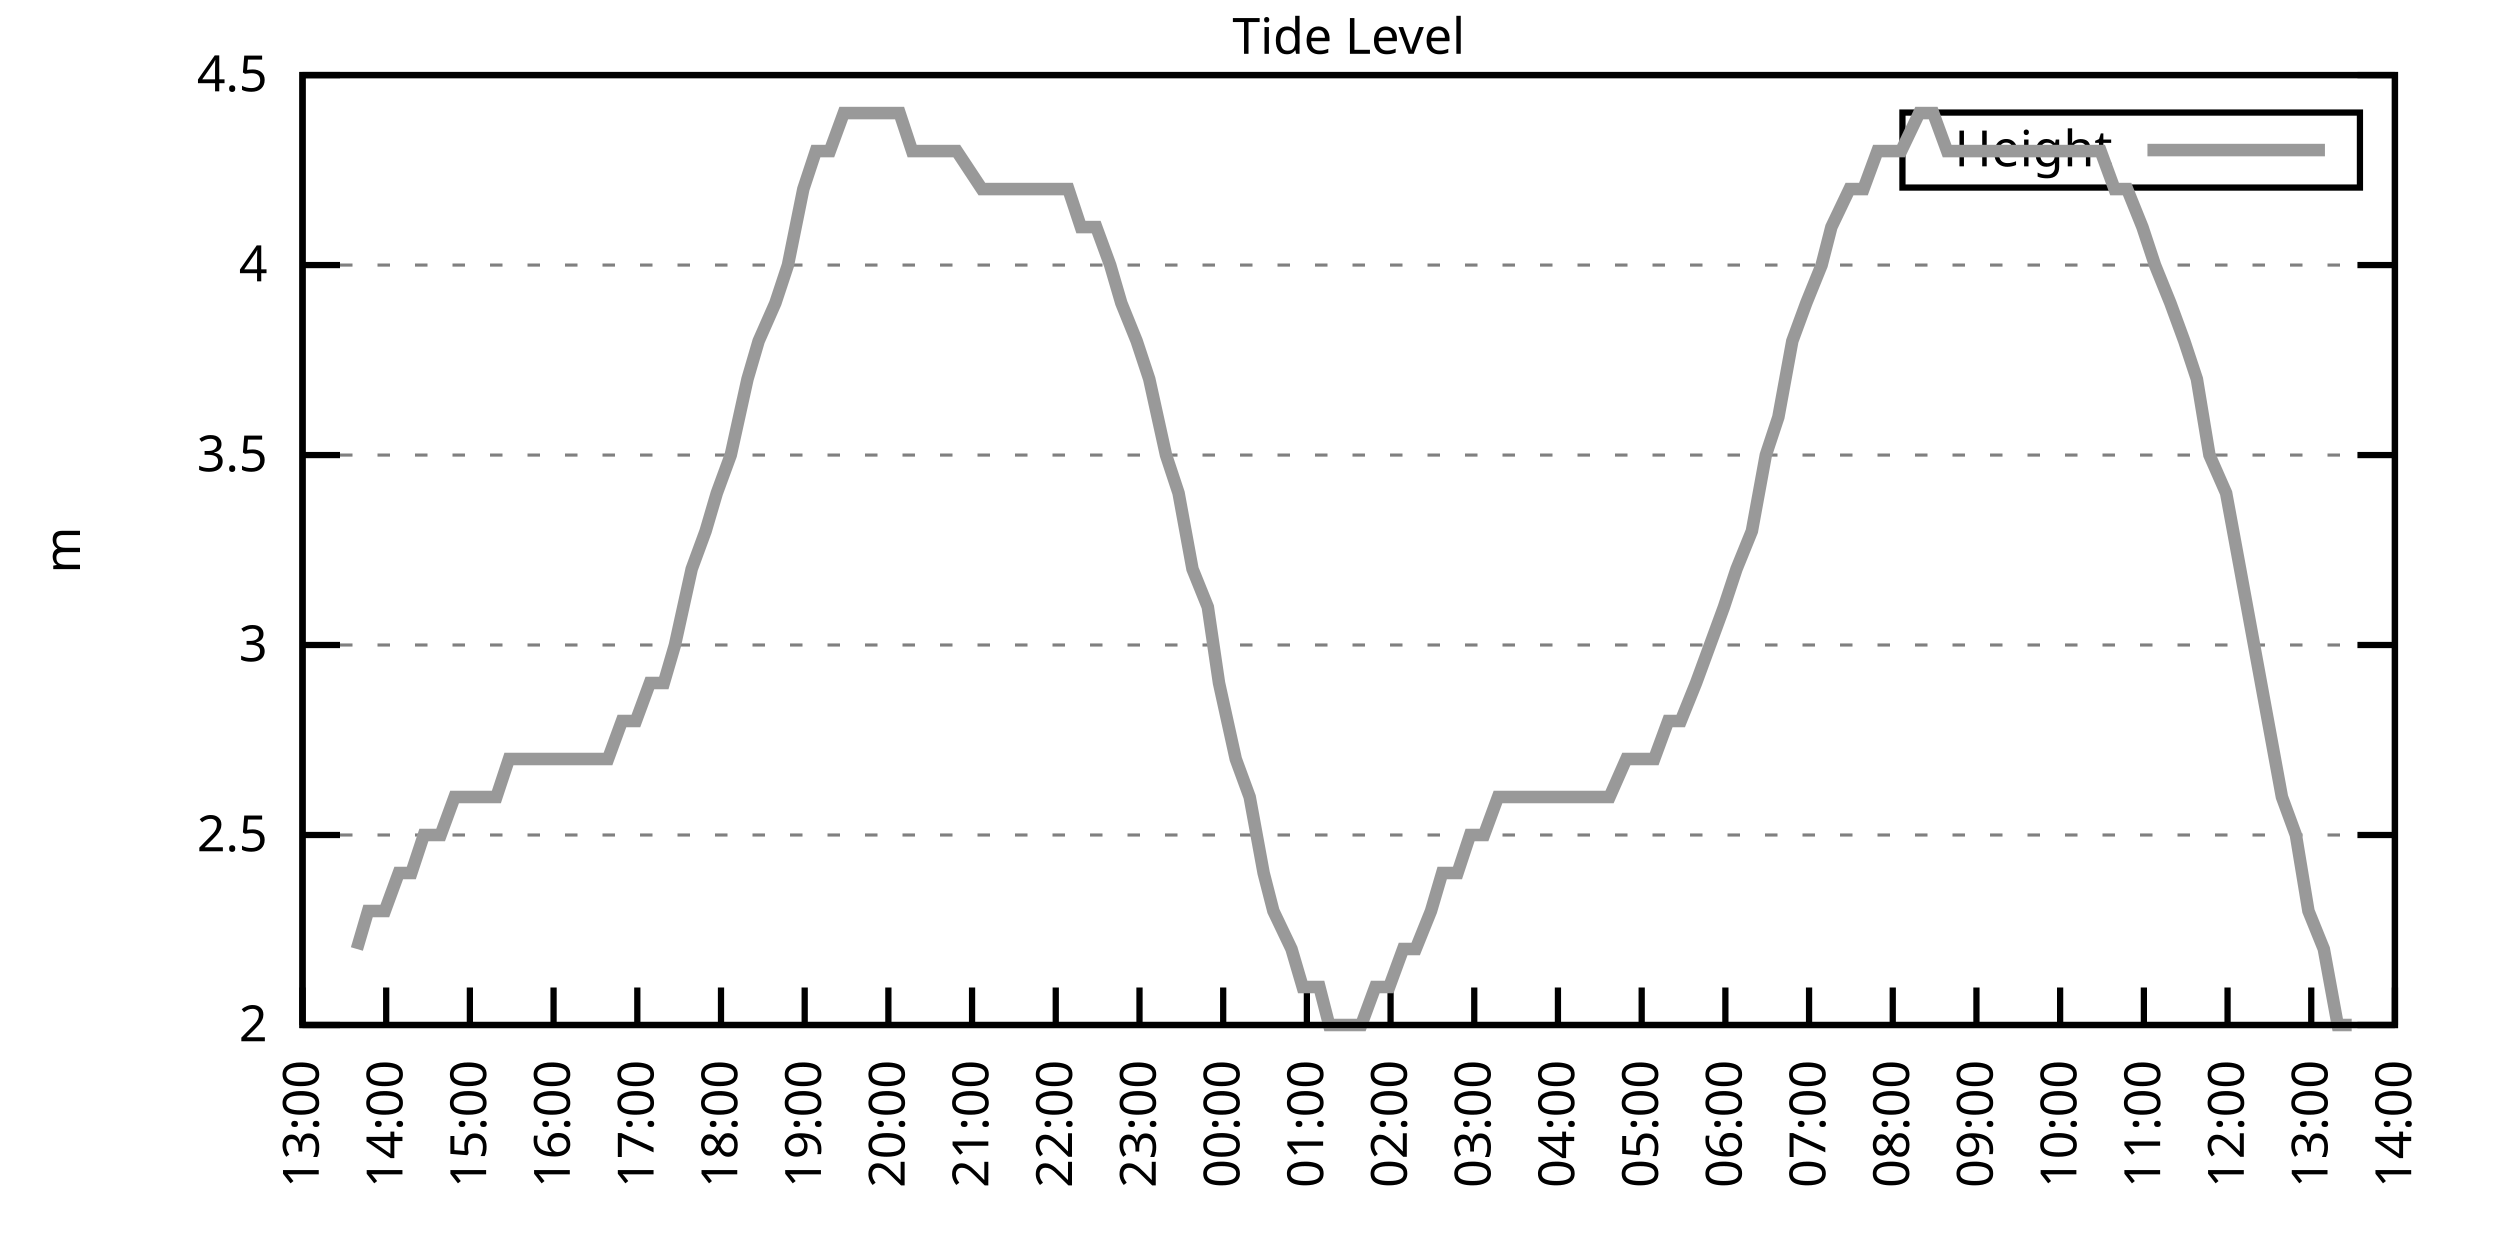
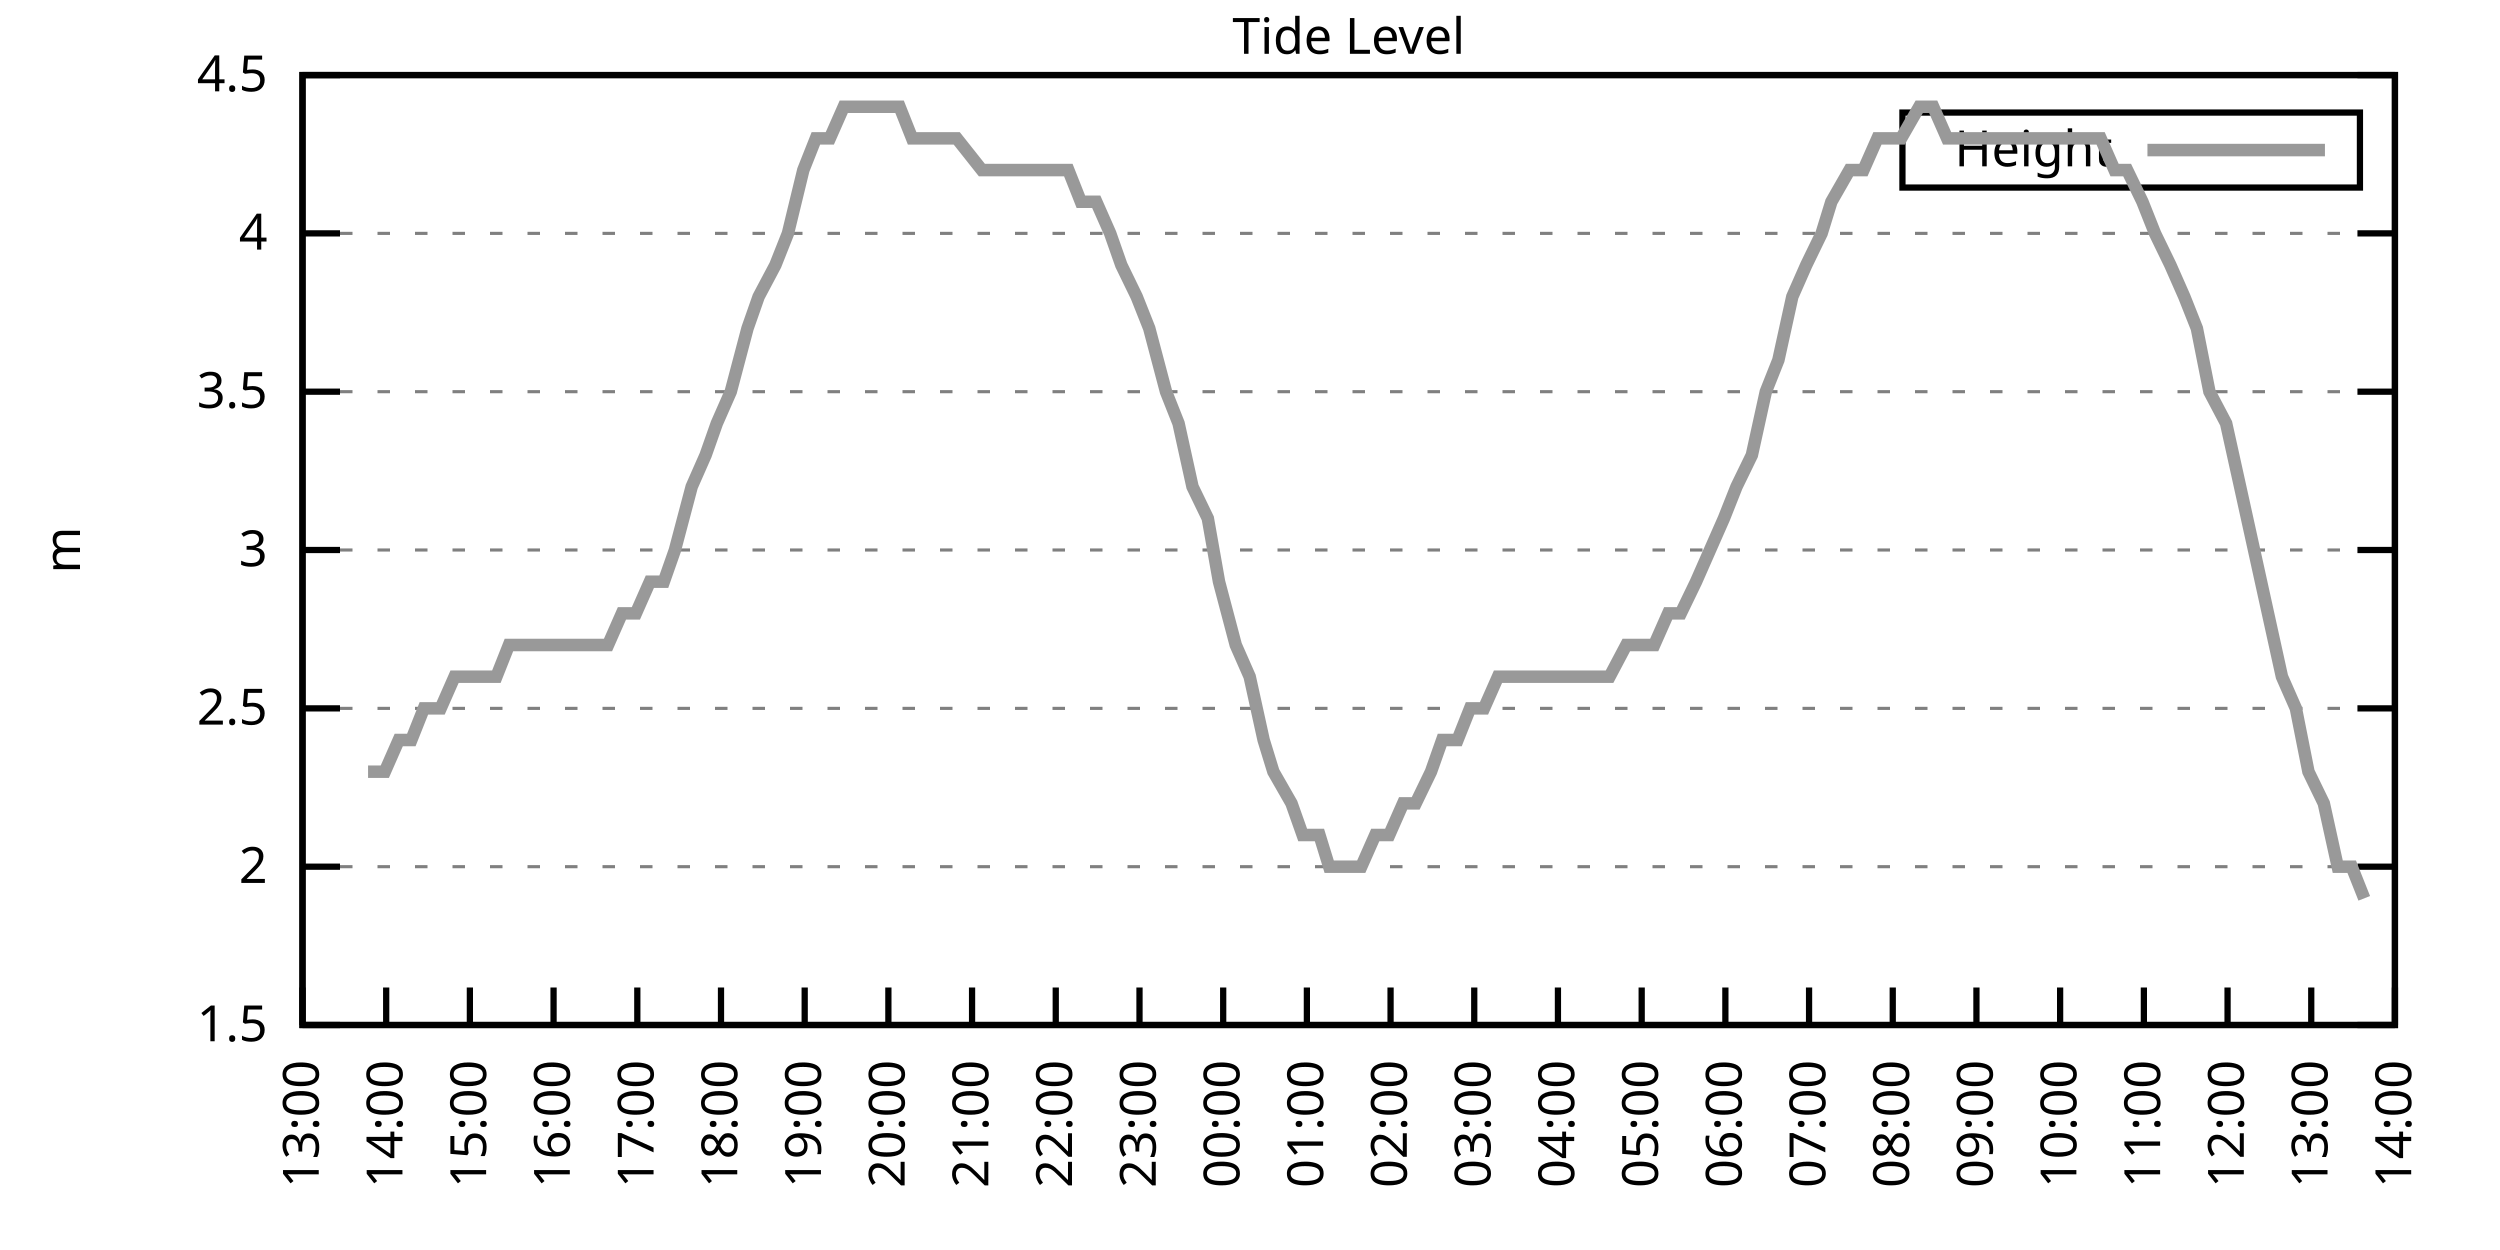
<svg xmlns="http://www.w3.org/2000/svg" xmlns:xlink="http://www.w3.org/1999/xlink" width="400" height="200" viewBox="0 0 400 200">
  <g id="gnuplot_canvas">
    <rect x="0" y="0" width="400" height="200" fill="none" />
    <defs>
      <circle id="gpDot" r="0.5" stroke-width="0.5" stroke="currentColor" />
      <path id="gpPt0" stroke-width="0.333" stroke="currentColor" d="M-1,0 h2 M0,-1 v2" />
      <path id="gpPt1" stroke-width="0.333" stroke="currentColor" d="M-1,-1 L1,1 M1,-1 L-1,1" />
      <path id="gpPt2" stroke-width="0.333" stroke="currentColor" d="M-1,0 L1,0 M0,-1 L0,1 M-1,-1 L1,1 M-1,1 L1,-1" />
      <rect id="gpPt3" stroke-width="0.333" stroke="currentColor" x="-1" y="-1" width="2" height="2" />
      <rect id="gpPt4" stroke-width="0.333" stroke="currentColor" fill="currentColor" x="-1" y="-1" width="2" height="2" />
      <circle id="gpPt5" stroke-width="0.333" stroke="currentColor" cx="0" cy="0" r="1" />
      <use xlink:href="#gpPt5" id="gpPt6" fill="currentColor" stroke="none" />
      <path id="gpPt7" stroke-width="0.333" stroke="currentColor" d="M0,-1.33 L-1.33,0.67 L1.33,0.67 z" />
      <use xlink:href="#gpPt7" id="gpPt8" fill="currentColor" stroke="none" />
      <use xlink:href="#gpPt7" id="gpPt9" stroke="currentColor" transform="rotate(180)" />
      <use xlink:href="#gpPt9" id="gpPt10" fill="currentColor" stroke="none" />
      <use xlink:href="#gpPt3" id="gpPt11" stroke="currentColor" transform="rotate(45)" />
      <use xlink:href="#gpPt11" id="gpPt12" fill="currentColor" stroke="none" />
      <path id="gpPt13" stroke-width="0.333" stroke="currentColor" d="M0,1.330 L1.265,0.411 L0.782,-1.067 L-0.782,-1.076 L-1.265,0.411 z" />
      <use xlink:href="#gpPt13" id="gpPt14" fill="currentColor" stroke="none" />
      <filter id="textbox" filterUnits="objectBoundingBox" x="0" y="0" height="1" width="1">
        <feFlood flood-color="white" flood-opacity="1" result="bgnd" />
        <feComposite in="SourceGraphic" in2="bgnd" operator="atop" />
      </filter>
      <filter id="greybox" filterUnits="objectBoundingBox" x="0" y="0" height="1" width="1">
        <feFlood flood-color="lightgrey" flood-opacity="1" result="grey" />
        <feComposite in="SourceGraphic" in2="grey" operator="atop" />
      </filter>
    </defs>
    <g fill="none" color="white" stroke="currentColor" stroke-width="1.00" stroke-linecap="butt" stroke-linejoin="miter">
</g>
    <g fill="none" color="black" stroke="currentColor" stroke-width="1.00" stroke-linecap="butt" stroke-linejoin="miter">
      <g stroke="none" shape-rendering="crispEdges">
        <polygon fill="rgb(255, 255, 255)" points="48.40,164.00 383.18,164.00 383.18,12.02 48.40,12.02 " />
      </g>
    </g>
    <g fill="none" color="black" stroke="currentColor" stroke-width="1.00" stroke-linecap="butt" stroke-linejoin="miter">
</g>
    <g fill="none" color="black" stroke="black" stroke-width="0.50" stroke-linecap="butt" stroke-linejoin="miter">
</g>
    <g fill="none" color="gray" stroke="currentColor" stroke-width="0.50" stroke-linecap="butt" stroke-linejoin="miter">
      <path stroke="gray" stroke-dasharray="2,4" class="gridline" d="M48.40,164.00 L383.19,164.00  " />
    </g>
    <g fill="none" color="gray" stroke="gray" stroke-width="1.00" stroke-linecap="butt" stroke-linejoin="miter">
</g>
    <g fill="none" color="black" stroke="currentColor" stroke-width="1.00" stroke-linecap="butt" stroke-linejoin="miter">
      <path stroke="black" d="M48.40,164.00 L54.40,164.00 M383.19,164.00 L377.19,164.00  " />
      <g transform="translate(42.80,166.60)" stroke="none" fill="black" font-family="Sans" font-size="8.00" text-anchor="end">
        <text>
+           <tspan font-family="Sans"> 1.5</tspan>
+         </text>
+       </g>
+     </g>
+     <g fill="none" color="black" stroke="currentColor" stroke-width="1.00" stroke-linecap="butt" stroke-linejoin="miter">
+ </g>
+     <g fill="none" color="black" stroke="black" stroke-width="0.50" stroke-linecap="butt" stroke-linejoin="miter">
+ </g>
+     <g fill="none" color="gray" stroke="currentColor" stroke-width="0.50" stroke-linecap="butt" stroke-linejoin="miter">
+       <path stroke="gray" stroke-dasharray="2,4" class="gridline" d="M48.40,138.67 L383.19,138.67  " />
+     </g>
+     <g fill="none" color="gray" stroke="gray" stroke-width="1.00" stroke-linecap="butt" stroke-linejoin="miter">
+ </g>
+     <g fill="none" color="black" stroke="currentColor" stroke-width="1.00" stroke-linecap="butt" stroke-linejoin="miter">
+       <path stroke="black" d="M48.40,138.67 L54.40,138.67 M383.19,138.67 L377.19,138.67  " />
+       <g transform="translate(42.80,141.27)" stroke="none" fill="black" font-family="Sans" font-size="8.00" text-anchor="end">
+         <text>
          <tspan font-family="Sans"> 2</tspan>
        </text>
      </g>
    </g>
    <g fill="none" color="black" stroke="currentColor" stroke-width="1.00" stroke-linecap="butt" stroke-linejoin="miter">
</g>
    <g fill="none" color="black" stroke="black" stroke-width="0.50" stroke-linecap="butt" stroke-linejoin="miter">
</g>
    <g fill="none" color="gray" stroke="currentColor" stroke-width="0.50" stroke-linecap="butt" stroke-linejoin="miter">
-       <path stroke="gray" stroke-dasharray="2,4" class="gridline" d="M48.40,133.60 L383.19,133.60  " />
-     </g>
-     <g fill="none" color="gray" stroke="gray" stroke-width="1.00" stroke-linecap="butt" stroke-linejoin="miter">
- </g>
-     <g fill="none" color="black" stroke="currentColor" stroke-width="1.00" stroke-linecap="butt" stroke-linejoin="miter">
-       <path stroke="black" d="M48.40,133.60 L54.40,133.60 M383.19,133.60 L377.19,133.60  " />
-       <g transform="translate(42.80,136.20)" stroke="none" fill="black" font-family="Sans" font-size="8.00" text-anchor="end">
+       <path stroke="gray" stroke-dasharray="2,4" class="gridline" d="M48.40,113.34 L383.19,113.34  " />
+     </g>
+     <g fill="none" color="gray" stroke="gray" stroke-width="1.00" stroke-linecap="butt" stroke-linejoin="miter">
+ </g>
+     <g fill="none" color="black" stroke="currentColor" stroke-width="1.00" stroke-linecap="butt" stroke-linejoin="miter">
+       <path stroke="black" d="M48.40,113.34 L54.40,113.34 M383.19,113.34 L377.19,113.34  " />
+       <g transform="translate(42.80,115.94)" stroke="none" fill="black" font-family="Sans" font-size="8.00" text-anchor="end">
        <text>
          <tspan font-family="Sans"> 2.5</tspan>
        </text>
      </g>
    </g>
    <g fill="none" color="black" stroke="currentColor" stroke-width="1.00" stroke-linecap="butt" stroke-linejoin="miter">
</g>
    <g fill="none" color="black" stroke="black" stroke-width="0.50" stroke-linecap="butt" stroke-linejoin="miter">
</g>
    <g fill="none" color="gray" stroke="currentColor" stroke-width="0.50" stroke-linecap="butt" stroke-linejoin="miter">
-       <path stroke="gray" stroke-dasharray="2,4" class="gridline" d="M48.40,103.20 L383.19,103.20  " />
-     </g>
-     <g fill="none" color="gray" stroke="gray" stroke-width="1.00" stroke-linecap="butt" stroke-linejoin="miter">
- </g>
-     <g fill="none" color="black" stroke="currentColor" stroke-width="1.00" stroke-linecap="butt" stroke-linejoin="miter">
-       <path stroke="black" d="M48.40,103.20 L54.40,103.20 M383.19,103.20 L377.19,103.20  " />
-       <g transform="translate(42.80,105.80)" stroke="none" fill="black" font-family="Sans" font-size="8.00" text-anchor="end">
+       <path stroke="gray" stroke-dasharray="2,4" class="gridline" d="M48.40,88.00 L383.19,88.00  " />
+     </g>
+     <g fill="none" color="gray" stroke="gray" stroke-width="1.00" stroke-linecap="butt" stroke-linejoin="miter">
+ </g>
+     <g fill="none" color="black" stroke="currentColor" stroke-width="1.00" stroke-linecap="butt" stroke-linejoin="miter">
+       <path stroke="black" d="M48.40,88.00 L54.40,88.00 M383.19,88.00 L377.19,88.00  " />
+       <g transform="translate(42.80,90.60)" stroke="none" fill="black" font-family="Sans" font-size="8.00" text-anchor="end">
        <text>
          <tspan font-family="Sans"> 3</tspan>
        </text>
      </g>
    </g>
    <g fill="none" color="black" stroke="currentColor" stroke-width="1.00" stroke-linecap="butt" stroke-linejoin="miter">
</g>
    <g fill="none" color="black" stroke="black" stroke-width="0.50" stroke-linecap="butt" stroke-linejoin="miter">
</g>
    <g fill="none" color="gray" stroke="currentColor" stroke-width="0.50" stroke-linecap="butt" stroke-linejoin="miter">
-       <path stroke="gray" stroke-dasharray="2,4" class="gridline" d="M48.40,72.81 L383.19,72.81  " />
-     </g>
-     <g fill="none" color="gray" stroke="gray" stroke-width="1.00" stroke-linecap="butt" stroke-linejoin="miter">
- </g>
-     <g fill="none" color="black" stroke="currentColor" stroke-width="1.00" stroke-linecap="butt" stroke-linejoin="miter">
-       <path stroke="black" d="M48.40,72.81 L54.40,72.81 M383.19,72.81 L377.19,72.81  " />
-       <g transform="translate(42.80,75.41)" stroke="none" fill="black" font-family="Sans" font-size="8.00" text-anchor="end">
+       <path stroke="gray" stroke-dasharray="2,4" class="gridline" d="M48.40,62.67 L383.19,62.67  " />
+     </g>
+     <g fill="none" color="gray" stroke="gray" stroke-width="1.00" stroke-linecap="butt" stroke-linejoin="miter">
+ </g>
+     <g fill="none" color="black" stroke="currentColor" stroke-width="1.00" stroke-linecap="butt" stroke-linejoin="miter">
+       <path stroke="black" d="M48.40,62.67 L54.40,62.67 M383.19,62.67 L377.19,62.67  " />
+       <g transform="translate(42.80,65.27)" stroke="none" fill="black" font-family="Sans" font-size="8.00" text-anchor="end">
        <text>
          <tspan font-family="Sans"> 3.5</tspan>
        </text>
      </g>
    </g>
    <g fill="none" color="black" stroke="currentColor" stroke-width="1.00" stroke-linecap="butt" stroke-linejoin="miter">
</g>
    <g fill="none" color="black" stroke="black" stroke-width="0.50" stroke-linecap="butt" stroke-linejoin="miter">
</g>
    <g fill="none" color="gray" stroke="currentColor" stroke-width="0.50" stroke-linecap="butt" stroke-linejoin="miter">
-       <path stroke="gray" stroke-dasharray="2,4" class="gridline" d="M48.40,42.41 L383.19,42.41  " />
-     </g>
-     <g fill="none" color="gray" stroke="gray" stroke-width="1.00" stroke-linecap="butt" stroke-linejoin="miter">
- </g>
-     <g fill="none" color="black" stroke="currentColor" stroke-width="1.00" stroke-linecap="butt" stroke-linejoin="miter">
-       <path stroke="black" d="M48.40,42.41 L54.40,42.41 M383.19,42.41 L377.19,42.41  " />
-       <g transform="translate(42.80,45.01)" stroke="none" fill="black" font-family="Sans" font-size="8.00" text-anchor="end">
+       <path stroke="gray" stroke-dasharray="2,4" class="gridline" d="M48.40,37.34 L383.19,37.34  " />
+     </g>
+     <g fill="none" color="gray" stroke="gray" stroke-width="1.00" stroke-linecap="butt" stroke-linejoin="miter">
+ </g>
+     <g fill="none" color="black" stroke="currentColor" stroke-width="1.00" stroke-linecap="butt" stroke-linejoin="miter">
+       <path stroke="black" d="M48.40,37.34 L54.40,37.34 M383.19,37.34 L377.19,37.34  " />
+       <g transform="translate(42.80,39.94)" stroke="none" fill="black" font-family="Sans" font-size="8.00" text-anchor="end">
        <text>
          <tspan font-family="Sans"> 4</tspan>
        </text>
      </g>
    </g>
    <g fill="none" color="black" stroke="currentColor" stroke-width="1.00" stroke-linecap="butt" stroke-linejoin="miter">
</g>
    <g fill="none" color="black" stroke="black" stroke-width="0.50" stroke-linecap="butt" stroke-linejoin="miter">
</g>
    <g fill="none" color="gray" stroke="currentColor" stroke-width="0.50" stroke-linecap="butt" stroke-linejoin="miter">
      <path stroke="gray" stroke-dasharray="2,4" class="gridline" d="M48.40,12.01 L383.19,12.01  " />
    </g>
    <g fill="none" color="gray" stroke="gray" stroke-width="1.00" stroke-linecap="butt" stroke-linejoin="miter">
</g>
    <g fill="none" color="black" stroke="currentColor" stroke-width="1.00" stroke-linecap="butt" stroke-linejoin="miter">
      <path stroke="black" d="M48.40,12.01 L54.40,12.01 M383.19,12.01 L377.19,12.01  " />
      <g transform="translate(42.80,14.61)" stroke="none" fill="black" font-family="Sans" font-size="8.00" text-anchor="end">
        <text>
          <tspan font-family="Sans"> 4.5</tspan>
        </text>
      </g>
    </g>
    <g fill="none" color="black" stroke="currentColor" stroke-width="1.00" stroke-linecap="butt" stroke-linejoin="miter">
      <path stroke="black" d="M48.40,164.00 L48.40,158.00  " />
      <g transform="translate(51.00,169.60) rotate(270.00)" stroke="none" fill="black" font-family="Sans" font-size="8.00" text-anchor="end">
        <text>
          <tspan font-family="Sans">13:00</tspan>
        </text>
      </g>
    </g>
    <g fill="none" color="black" stroke="currentColor" stroke-width="1.00" stroke-linecap="butt" stroke-linejoin="miter">
      <path stroke="black" d="M61.79,164.00 L61.79,158.00  " />
      <g transform="translate(64.39,169.60) rotate(270.00)" stroke="none" fill="black" font-family="Sans" font-size="8.00" text-anchor="end">
        <text>
          <tspan font-family="Sans">14:00</tspan>
        </text>
      </g>
    </g>
    <g fill="none" color="black" stroke="currentColor" stroke-width="1.00" stroke-linecap="butt" stroke-linejoin="miter">
      <path stroke="black" d="M75.18,164.00 L75.18,158.00  " />
      <g transform="translate(77.78,169.60) rotate(270.00)" stroke="none" fill="black" font-family="Sans" font-size="8.00" text-anchor="end">
        <text>
          <tspan font-family="Sans">15:00</tspan>
        </text>
      </g>
    </g>
    <g fill="none" color="black" stroke="currentColor" stroke-width="1.00" stroke-linecap="butt" stroke-linejoin="miter">
      <path stroke="black" d="M88.57,164.00 L88.57,158.00  " />
      <g transform="translate(91.17,169.60) rotate(270.00)" stroke="none" fill="black" font-family="Sans" font-size="8.00" text-anchor="end">
        <text>
          <tspan font-family="Sans">16:00</tspan>
        </text>
      </g>
    </g>
    <g fill="none" color="black" stroke="currentColor" stroke-width="1.00" stroke-linecap="butt" stroke-linejoin="miter">
      <path stroke="black" d="M101.97,164.00 L101.97,158.00  " />
      <g transform="translate(104.57,169.60) rotate(270.00)" stroke="none" fill="black" font-family="Sans" font-size="8.00" text-anchor="end">
        <text>
          <tspan font-family="Sans">17:00</tspan>
        </text>
      </g>
    </g>
    <g fill="none" color="black" stroke="currentColor" stroke-width="1.00" stroke-linecap="butt" stroke-linejoin="miter">
      <path stroke="black" d="M115.36,164.00 L115.36,158.00  " />
      <g transform="translate(117.96,169.60) rotate(270.00)" stroke="none" fill="black" font-family="Sans" font-size="8.00" text-anchor="end">
        <text>
          <tspan font-family="Sans">18:00</tspan>
        </text>
      </g>
    </g>
    <g fill="none" color="black" stroke="currentColor" stroke-width="1.00" stroke-linecap="butt" stroke-linejoin="miter">
      <path stroke="black" d="M128.75,164.00 L128.75,158.00  " />
      <g transform="translate(131.35,169.60) rotate(270.00)" stroke="none" fill="black" font-family="Sans" font-size="8.00" text-anchor="end">
        <text>
          <tspan font-family="Sans">19:00</tspan>
        </text>
      </g>
    </g>
    <g fill="none" color="black" stroke="currentColor" stroke-width="1.00" stroke-linecap="butt" stroke-linejoin="miter">
      <path stroke="black" d="M142.14,164.00 L142.14,158.00  " />
      <g transform="translate(144.74,169.60) rotate(270.00)" stroke="none" fill="black" font-family="Sans" font-size="8.00" text-anchor="end">
        <text>
          <tspan font-family="Sans">20:00</tspan>
        </text>
      </g>
    </g>
    <g fill="none" color="black" stroke="currentColor" stroke-width="1.00" stroke-linecap="butt" stroke-linejoin="miter">
      <path stroke="black" d="M155.53,164.00 L155.53,158.00  " />
      <g transform="translate(158.13,169.60) rotate(270.00)" stroke="none" fill="black" font-family="Sans" font-size="8.00" text-anchor="end">
        <text>
          <tspan font-family="Sans">21:00</tspan>
        </text>
      </g>
    </g>
    <g fill="none" color="black" stroke="currentColor" stroke-width="1.00" stroke-linecap="butt" stroke-linejoin="miter">
      <path stroke="black" d="M168.92,164.00 L168.92,158.00  " />
      <g transform="translate(171.52,169.60) rotate(270.00)" stroke="none" fill="black" font-family="Sans" font-size="8.00" text-anchor="end">
        <text>
          <tspan font-family="Sans">22:00</tspan>
        </text>
      </g>
    </g>
    <g fill="none" color="black" stroke="currentColor" stroke-width="1.00" stroke-linecap="butt" stroke-linejoin="miter">
      <path stroke="black" d="M182.32,164.00 L182.32,158.00  " />
      <g transform="translate(184.92,169.60) rotate(270.00)" stroke="none" fill="black" font-family="Sans" font-size="8.00" text-anchor="end">
        <text>
          <tspan font-family="Sans">23:00</tspan>
        </text>
      </g>
    </g>
    <g fill="none" color="black" stroke="currentColor" stroke-width="1.00" stroke-linecap="butt" stroke-linejoin="miter">
      <path stroke="black" d="M195.71,164.00 L195.71,158.00  " />
      <g transform="translate(198.31,169.60) rotate(270.00)" stroke="none" fill="black" font-family="Sans" font-size="8.00" text-anchor="end">
        <text>
          <tspan font-family="Sans">00:00</tspan>
        </text>
      </g>
    </g>
    <g fill="none" color="black" stroke="currentColor" stroke-width="1.00" stroke-linecap="butt" stroke-linejoin="miter">
      <path stroke="black" d="M209.10,164.00 L209.10,158.00  " />
      <g transform="translate(211.70,169.60) rotate(270.00)" stroke="none" fill="black" font-family="Sans" font-size="8.00" text-anchor="end">
        <text>
          <tspan font-family="Sans">01:00</tspan>
        </text>
      </g>
    </g>
    <g fill="none" color="black" stroke="currentColor" stroke-width="1.00" stroke-linecap="butt" stroke-linejoin="miter">
      <path stroke="black" d="M222.49,164.00 L222.49,158.00  " />
      <g transform="translate(225.09,169.60) rotate(270.00)" stroke="none" fill="black" font-family="Sans" font-size="8.00" text-anchor="end">
        <text>
          <tspan font-family="Sans">02:00</tspan>
        </text>
      </g>
    </g>
    <g fill="none" color="black" stroke="currentColor" stroke-width="1.00" stroke-linecap="butt" stroke-linejoin="miter">
      <path stroke="black" d="M235.88,164.00 L235.88,158.00  " />
      <g transform="translate(238.48,169.60) rotate(270.00)" stroke="none" fill="black" font-family="Sans" font-size="8.00" text-anchor="end">
        <text>
          <tspan font-family="Sans">03:00</tspan>
        </text>
      </g>
    </g>
    <g fill="none" color="black" stroke="currentColor" stroke-width="1.00" stroke-linecap="butt" stroke-linejoin="miter">
      <path stroke="black" d="M249.27,164.00 L249.27,158.00  " />
      <g transform="translate(251.87,169.60) rotate(270.00)" stroke="none" fill="black" font-family="Sans" font-size="8.00" text-anchor="end">
        <text>
          <tspan font-family="Sans">04:00</tspan>
        </text>
      </g>
    </g>
    <g fill="none" color="black" stroke="currentColor" stroke-width="1.00" stroke-linecap="butt" stroke-linejoin="miter">
      <path stroke="black" d="M262.67,164.00 L262.67,158.00  " />
      <g transform="translate(265.27,169.60) rotate(270.00)" stroke="none" fill="black" font-family="Sans" font-size="8.00" text-anchor="end">
        <text>
          <tspan font-family="Sans">05:00</tspan>
        </text>
      </g>
    </g>
    <g fill="none" color="black" stroke="currentColor" stroke-width="1.00" stroke-linecap="butt" stroke-linejoin="miter">
      <path stroke="black" d="M276.06,164.00 L276.06,158.00  " />
      <g transform="translate(278.66,169.60) rotate(270.00)" stroke="none" fill="black" font-family="Sans" font-size="8.00" text-anchor="end">
        <text>
          <tspan font-family="Sans">06:00</tspan>
        </text>
      </g>
    </g>
    <g fill="none" color="black" stroke="currentColor" stroke-width="1.00" stroke-linecap="butt" stroke-linejoin="miter">
      <path stroke="black" d="M289.45,164.00 L289.45,158.00  " />
      <g transform="translate(292.05,169.60) rotate(270.00)" stroke="none" fill="black" font-family="Sans" font-size="8.00" text-anchor="end">
        <text>
          <tspan font-family="Sans">07:00</tspan>
        </text>
      </g>
    </g>
    <g fill="none" color="black" stroke="currentColor" stroke-width="1.00" stroke-linecap="butt" stroke-linejoin="miter">
      <path stroke="black" d="M302.84,164.00 L302.84,158.00  " />
      <g transform="translate(305.44,169.60) rotate(270.00)" stroke="none" fill="black" font-family="Sans" font-size="8.00" text-anchor="end">
        <text>
          <tspan font-family="Sans">08:00</tspan>
        </text>
      </g>
    </g>
    <g fill="none" color="black" stroke="currentColor" stroke-width="1.00" stroke-linecap="butt" stroke-linejoin="miter">
      <path stroke="black" d="M316.23,164.00 L316.23,158.00  " />
      <g transform="translate(318.83,169.60) rotate(270.00)" stroke="none" fill="black" font-family="Sans" font-size="8.00" text-anchor="end">
        <text>
          <tspan font-family="Sans">09:00</tspan>
        </text>
      </g>
    </g>
    <g fill="none" color="black" stroke="currentColor" stroke-width="1.00" stroke-linecap="butt" stroke-linejoin="miter">
      <path stroke="black" d="M329.62,164.00 L329.62,158.00  " />
      <g transform="translate(332.22,169.60) rotate(270.00)" stroke="none" fill="black" font-family="Sans" font-size="8.00" text-anchor="end">
        <text>
          <tspan font-family="Sans">10:00</tspan>
        </text>
      </g>
    </g>
    <g fill="none" color="black" stroke="currentColor" stroke-width="1.00" stroke-linecap="butt" stroke-linejoin="miter">
      <path stroke="black" d="M343.02,164.00 L343.02,158.00  " />
      <g transform="translate(345.62,169.60) rotate(270.00)" stroke="none" fill="black" font-family="Sans" font-size="8.00" text-anchor="end">
        <text>
          <tspan font-family="Sans">11:00</tspan>
        </text>
      </g>
    </g>
    <g fill="none" color="black" stroke="currentColor" stroke-width="1.00" stroke-linecap="butt" stroke-linejoin="miter">
      <path stroke="black" d="M356.41,164.00 L356.41,158.00  " />
      <g transform="translate(359.01,169.60) rotate(270.00)" stroke="none" fill="black" font-family="Sans" font-size="8.00" text-anchor="end">
        <text>
          <tspan font-family="Sans">12:00</tspan>
        </text>
      </g>
    </g>
    <g fill="none" color="black" stroke="currentColor" stroke-width="1.00" stroke-linecap="butt" stroke-linejoin="miter">
      <path stroke="black" d="M369.80,164.00 L369.80,158.00  " />
      <g transform="translate(372.40,169.60) rotate(270.00)" stroke="none" fill="black" font-family="Sans" font-size="8.00" text-anchor="end">
        <text>
          <tspan font-family="Sans">13:00</tspan>
        </text>
      </g>
    </g>
    <g fill="none" color="black" stroke="currentColor" stroke-width="1.00" stroke-linecap="butt" stroke-linejoin="miter">
      <path stroke="black" d="M383.19,164.00 L383.19,158.00  " />
      <g transform="translate(385.79,169.60) rotate(270.00)" stroke="none" fill="black" font-family="Sans" font-size="8.00" text-anchor="end">
        <text>
          <tspan font-family="Sans">14:00</tspan>
        </text>
      </g>
    </g>
    <g fill="none" color="black" stroke="currentColor" stroke-width="1.00" stroke-linecap="butt" stroke-linejoin="miter">
</g>
    <g fill="none" color="black" stroke="currentColor" stroke-width="1.00" stroke-linecap="butt" stroke-linejoin="miter">
      <path stroke="black" d="M48.40,12.01 L48.40,164.00 L383.19,164.00 L383.19,12.01 L48.40,12.01 Z  " />
    </g>
    <g fill="none" color="black" stroke="currentColor" stroke-width="1.00" stroke-linecap="butt" stroke-linejoin="miter">
</g>
    <g fill="none" color="black" stroke="currentColor" stroke-width="1.00" stroke-linecap="butt" stroke-linejoin="miter">
      <path stroke="black" d="M304.39,30.01 L304.39,18.01 L377.59,18.01 L377.59,30.01 L304.39,30.01 Z  " />
    </g>
    <g id="Tide_level_plot_1">
      <g fill="none" color="white" stroke="black" stroke-width="2.00" stroke-linecap="butt" stroke-linejoin="miter">
</g>
      <g fill="none" color="black" stroke="currentColor" stroke-width="2.00" stroke-linecap="butt" stroke-linejoin="miter">
        <g transform="translate(337.99,26.61)" stroke="none" fill="black" font-family="Sans" font-size="8.00" text-anchor="end">
          <text>
            <tspan font-family="Sans">Height</tspan>
          </text>
        </g>
      </g>
      <g fill="none" color="black" stroke="currentColor" stroke-width="2.00" stroke-linecap="butt" stroke-linejoin="miter">
-         <path stroke="rgb(153, 153, 153)" d="M343.59,24.01 L371.99,24.01 M57.10,151.84 L58.89,145.76 L61.57,145.76 L63.80,139.68 L65.81,139.68 L67.82,133.60   L70.50,133.60 L72.73,127.52 L74.74,127.52 L77.19,127.52 L79.42,127.52 L81.43,121.44 L83.89,121.44 L85.67,121.44   L88.13,121.44 L90.36,121.44 L92.82,121.44 L94.60,121.44 L97.28,121.44 L99.51,115.36 L101.74,115.36 L103.98,109.28   L106.21,109.28 L107.99,103.20 L110.67,91.04 L112.90,84.97 L114.69,78.89 L116.92,72.81 L119.60,60.65 L121.38,54.57   L124.06,48.49 L126.07,42.41 L128.53,30.25 L130.54,24.17 L132.77,24.17 L135.00,18.09 L137.01,18.09 L139.69,18.09   L141.47,18.09 L143.93,18.09 L145.94,24.17 L148.61,24.17 L153.08,24.17 L157.10,30.25 L159.77,30.25 L161.78,30.25   L163.79,30.25 L166.47,30.25 L168.70,30.25 L170.93,30.25 L172.94,36.33 L175.40,36.33 L177.63,42.41 L179.41,48.49   L181.87,54.57 L183.88,60.65 L186.56,72.81 L188.57,78.89 L190.80,91.04 L193.25,97.12 L195.04,109.28 L197.72,121.44   L199.95,127.52 L202.18,139.68 L203.74,145.76 L206.64,151.84 L208.43,157.92 L211.11,157.92 L212.67,164.00 L215.13,164.00   L217.80,164.00 L220.04,157.92 L222.27,157.92 L224.50,151.84 L226.51,151.84 L228.96,145.76 L230.75,139.68 L233.20,139.68   L235.21,133.60 L237.44,133.60 L239.68,127.52 L242.36,127.52 L244.59,127.52 L246.37,127.52 L249.05,127.52 L251.06,127.52   L253.29,127.52 L255.75,127.52 L257.53,127.52 L260.21,121.44 L264.67,121.44 L266.91,115.36 L268.92,115.36 L271.37,109.28   L273.60,103.20 L275.83,97.12 L277.84,91.04 L280.30,84.97 L282.53,72.81 L284.54,66.73 L286.77,54.57 L289.00,48.49   L291.46,42.41 L293.02,36.33 L295.92,30.25 L298.15,30.25 L300.39,24.17 L302.62,24.17 L304.18,24.17 L307.08,18.09   L309.31,18.09 L311.54,24.17 L313.78,24.17 L316.01,24.17 L318.24,24.17 L320.47,24.17 L322.48,24.17 L324.94,24.17   L327.17,24.17 L329.40,24.17 L331.41,24.17 L333.42,24.17 L336.10,24.17 L338.33,30.25 L340.34,30.25 L342.79,36.33   L344.80,42.41 L347.26,48.49 L349.49,54.57 L351.50,60.65 L353.51,72.81 L356.18,78.89 L358.42,91.04 L360.65,103.20   L362.88,115.36 L365.11,127.52 L367.34,133.60 L369.35,145.76 L371.81,151.84 L374.04,164.00 L376.27,164.00  " />
+         <path stroke="rgb(153, 153, 153)" d="M343.59,24.01 L371.99,24.01 M58.89,123.47 L61.57,123.47 L63.80,118.40 L65.81,118.40 L67.82,113.34 L70.50,113.34   L72.73,108.27 L74.74,108.27 L77.19,108.27 L79.42,108.27 L81.43,103.20 L83.89,103.20 L85.67,103.20 L88.13,103.20   L90.36,103.20 L92.82,103.20 L94.60,103.20 L97.28,103.20 L99.51,98.14 L101.74,98.14 L103.98,93.07 L106.21,93.07   L107.99,88.00 L110.67,77.87 L112.90,72.81 L114.69,67.74 L116.92,62.67 L119.60,52.54 L121.38,47.47 L124.06,42.41   L126.07,37.34 L128.53,27.21 L130.54,22.14 L132.77,22.14 L135.00,17.08 L137.01,17.08 L139.69,17.08 L141.47,17.08   L143.93,17.08 L145.94,22.14 L148.61,22.14 L153.08,22.14 L157.10,27.21 L159.77,27.21 L161.78,27.21 L163.79,27.21   L166.47,27.21 L168.70,27.21 L170.93,27.21 L172.94,32.28 L175.40,32.28 L177.63,37.34 L179.41,42.41 L181.87,47.47   L183.88,52.54 L186.56,62.67 L188.57,67.74 L190.80,77.87 L193.25,82.94 L195.04,93.07 L197.72,103.20 L199.95,108.27   L202.18,118.40 L203.74,123.47 L206.64,128.54 L208.43,133.60 L211.11,133.60 L212.67,138.67 L215.13,138.67 L217.80,138.67   L220.04,133.60 L222.27,133.60 L224.50,128.54 L226.51,128.54 L228.96,123.47 L230.75,118.40 L233.20,118.40 L235.21,113.34   L237.44,113.34 L239.68,108.27 L242.36,108.27 L244.59,108.27 L246.37,108.27 L249.05,108.27 L251.06,108.27 L253.29,108.27   L255.75,108.27 L257.53,108.27 L260.21,103.20 L264.67,103.20 L266.91,98.14 L268.92,98.14 L271.37,93.07 L273.60,88.00   L275.83,82.94 L277.84,77.87 L280.30,72.81 L282.53,62.67 L284.54,57.61 L286.77,47.47 L289.00,42.41 L291.46,37.34   L293.02,32.28 L295.92,27.21 L298.15,27.21 L300.39,22.14 L302.62,22.14 L304.18,22.14 L307.08,17.08 L309.31,17.08   L311.54,22.14 L313.78,22.14 L316.01,22.14 L318.24,22.14 L320.47,22.14 L322.48,22.14 L324.94,22.14 L327.17,22.14   L329.40,22.14 L331.41,22.14 L333.42,22.14 L336.10,22.14 L338.33,27.21 L340.34,27.21 L342.79,32.28 L344.80,37.34   L347.26,42.41 L349.49,47.47 L351.50,52.54 L353.51,62.67 L356.18,67.74 L358.42,77.87 L360.65,88.00 L362.88,98.14   L365.11,108.27 L367.34,113.34 L369.35,123.47 L371.81,128.54 L374.04,138.67 L376.27,138.67 L378.28,143.73  " />
      </g>
    </g>
    <g fill="none" color="black" stroke="currentColor" stroke-width="2.00" stroke-linecap="butt" stroke-linejoin="miter">
</g>
    <g fill="none" color="black" stroke="black" stroke-width="1.00" stroke-linecap="butt" stroke-linejoin="miter">
</g>
    <g fill="none" color="black" stroke="currentColor" stroke-width="1.00" stroke-linecap="butt" stroke-linejoin="miter">
      <path stroke="black" d="M48.40,12.01 L48.40,164.00 L383.19,164.00 L383.19,12.01 L48.40,12.01 Z  " />
      <g transform="translate(12.80,88.01) rotate(270.00)" stroke="none" fill="black" font-family="Sans" font-size="8.00" text-anchor="middle">
        <text>
          <tspan font-family="Sans">m</tspan>
        </text>
      </g>
    </g>
    <g fill="none" color="black" stroke="currentColor" stroke-width="1.00" stroke-linecap="butt" stroke-linejoin="miter">
</g>
    <g fill="none" color="black" stroke="currentColor" stroke-width="1.00" stroke-linecap="butt" stroke-linejoin="miter">
      <g transform="translate(215.79,8.61)" stroke="none" fill="black" font-family="Sans" font-size="8.00" text-anchor="middle">
        <text>
          <tspan font-family="Sans">Tide Level</tspan>
        </text>
      </g>
    </g>
    <g fill="none" color="black" stroke="currentColor" stroke-width="1.00" stroke-linecap="butt" stroke-linejoin="miter">
</g>
  </g>
</svg>
